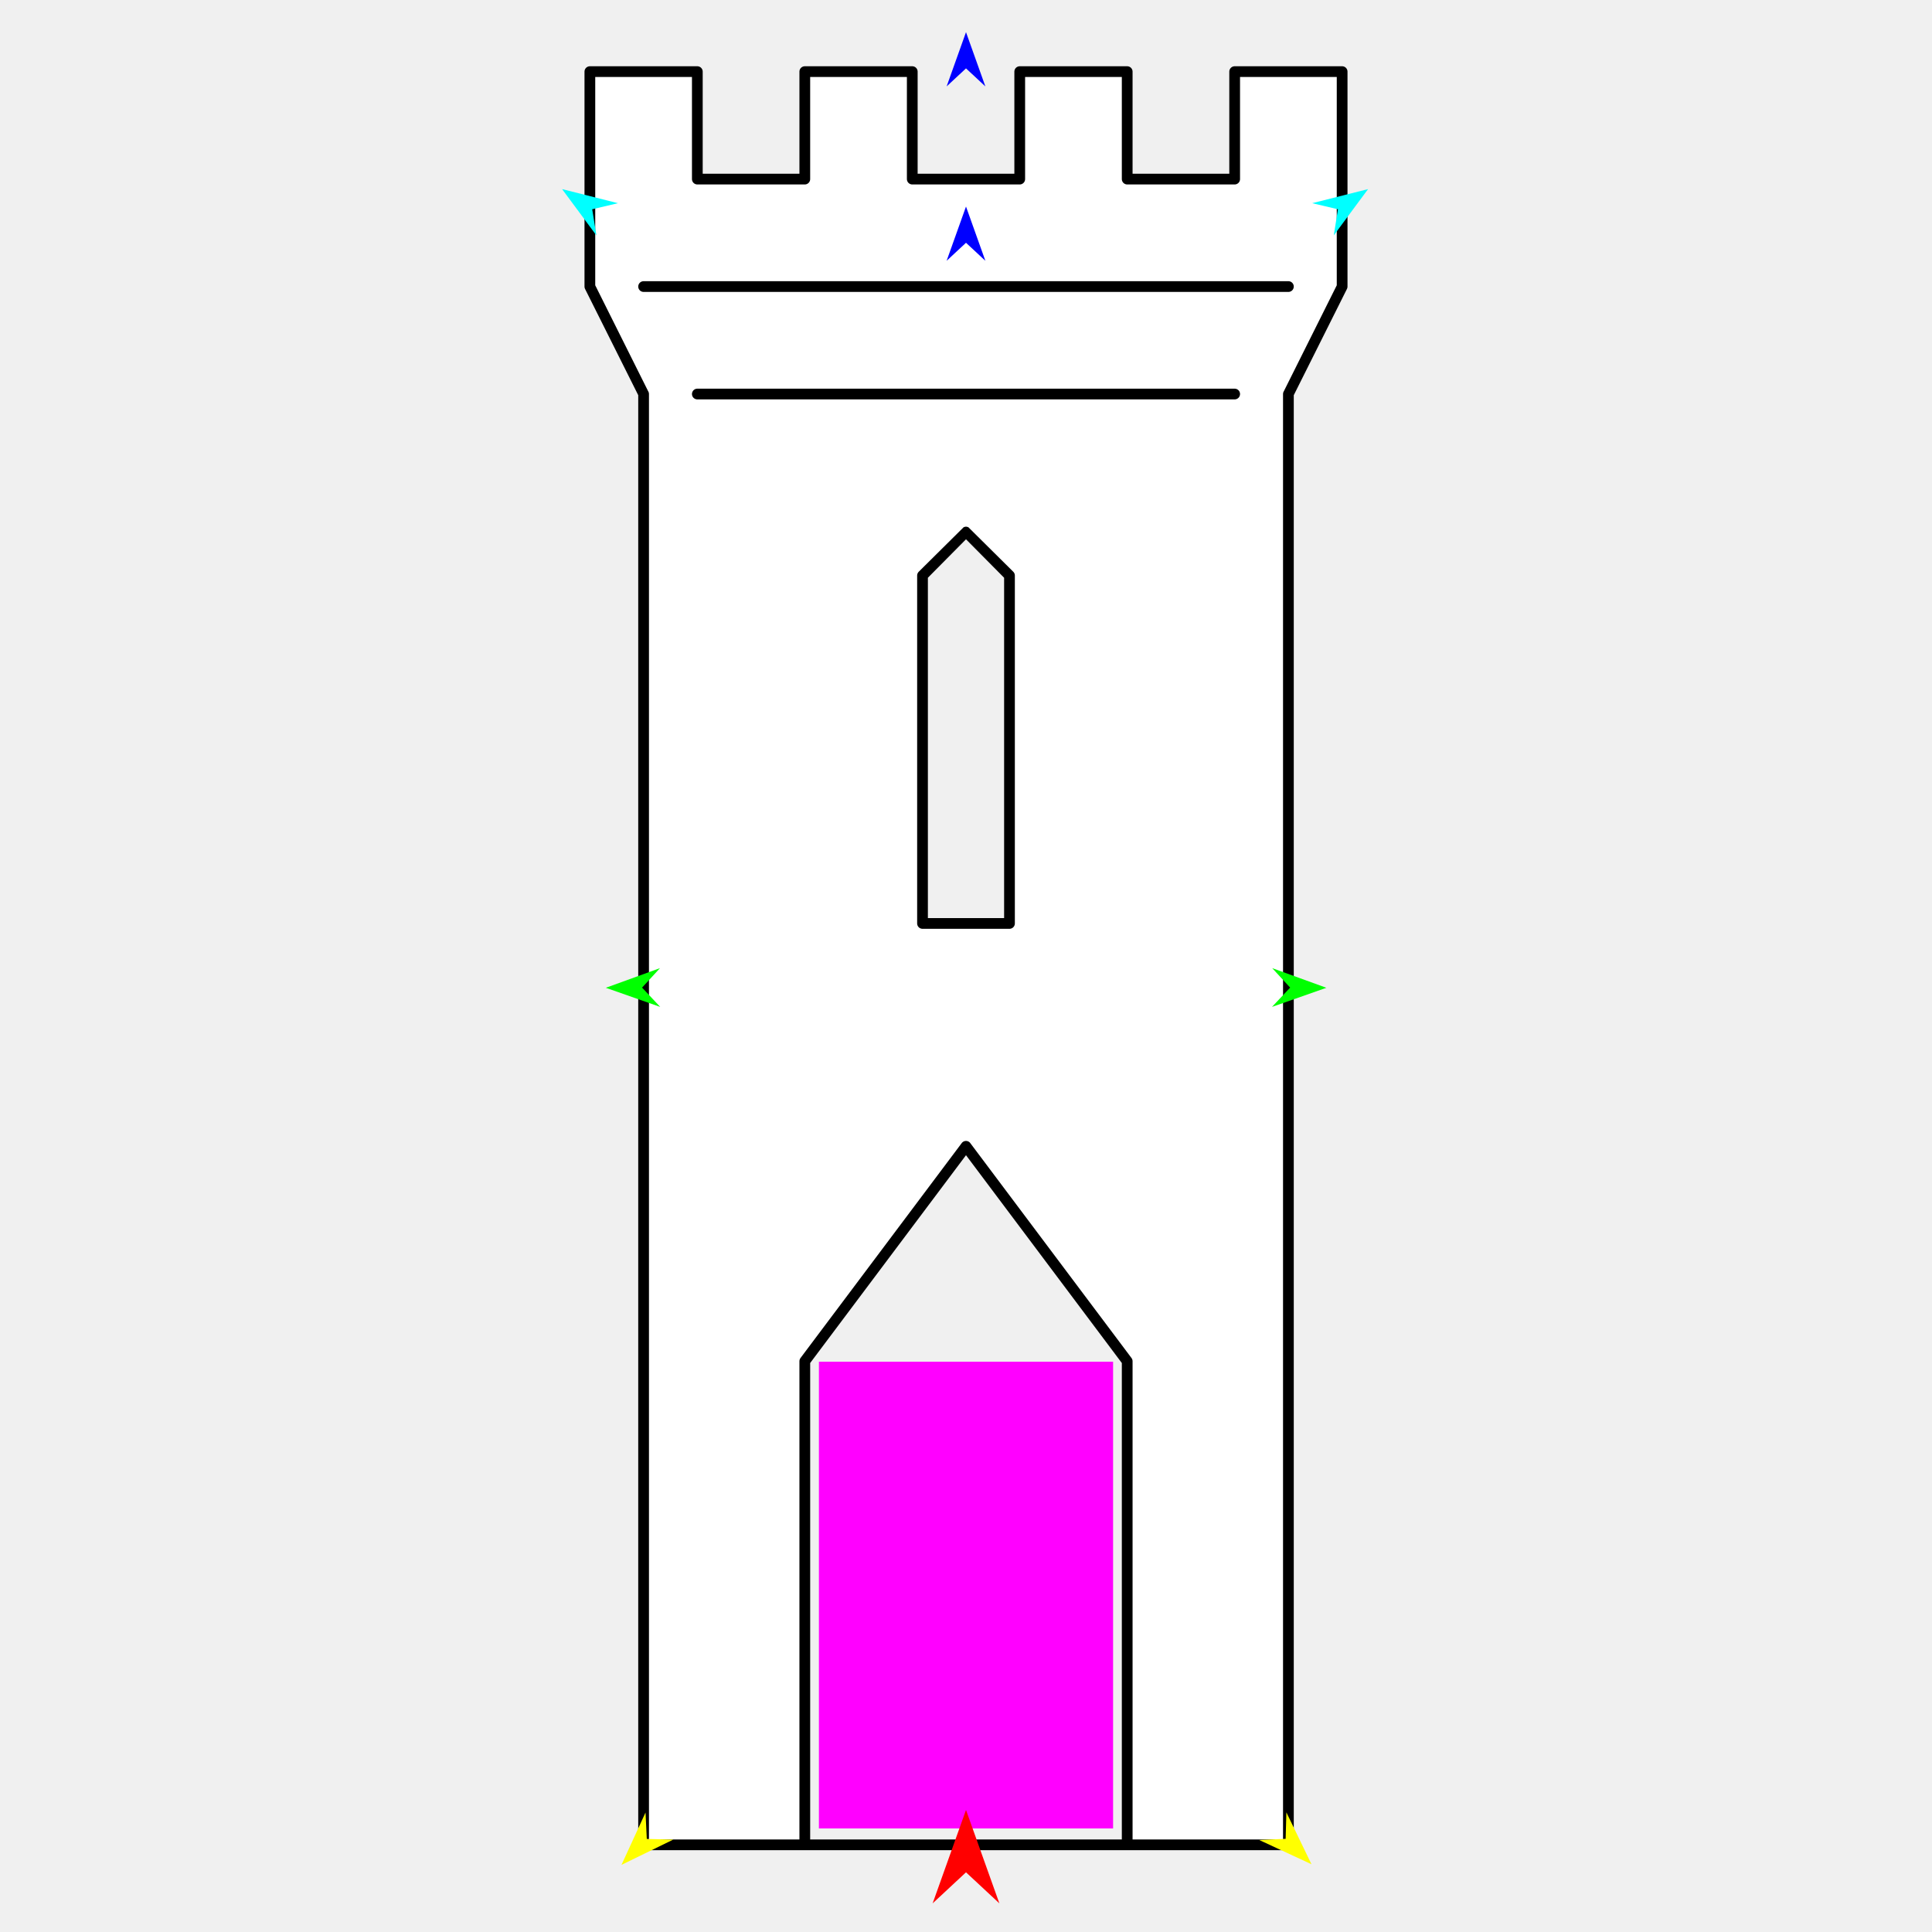
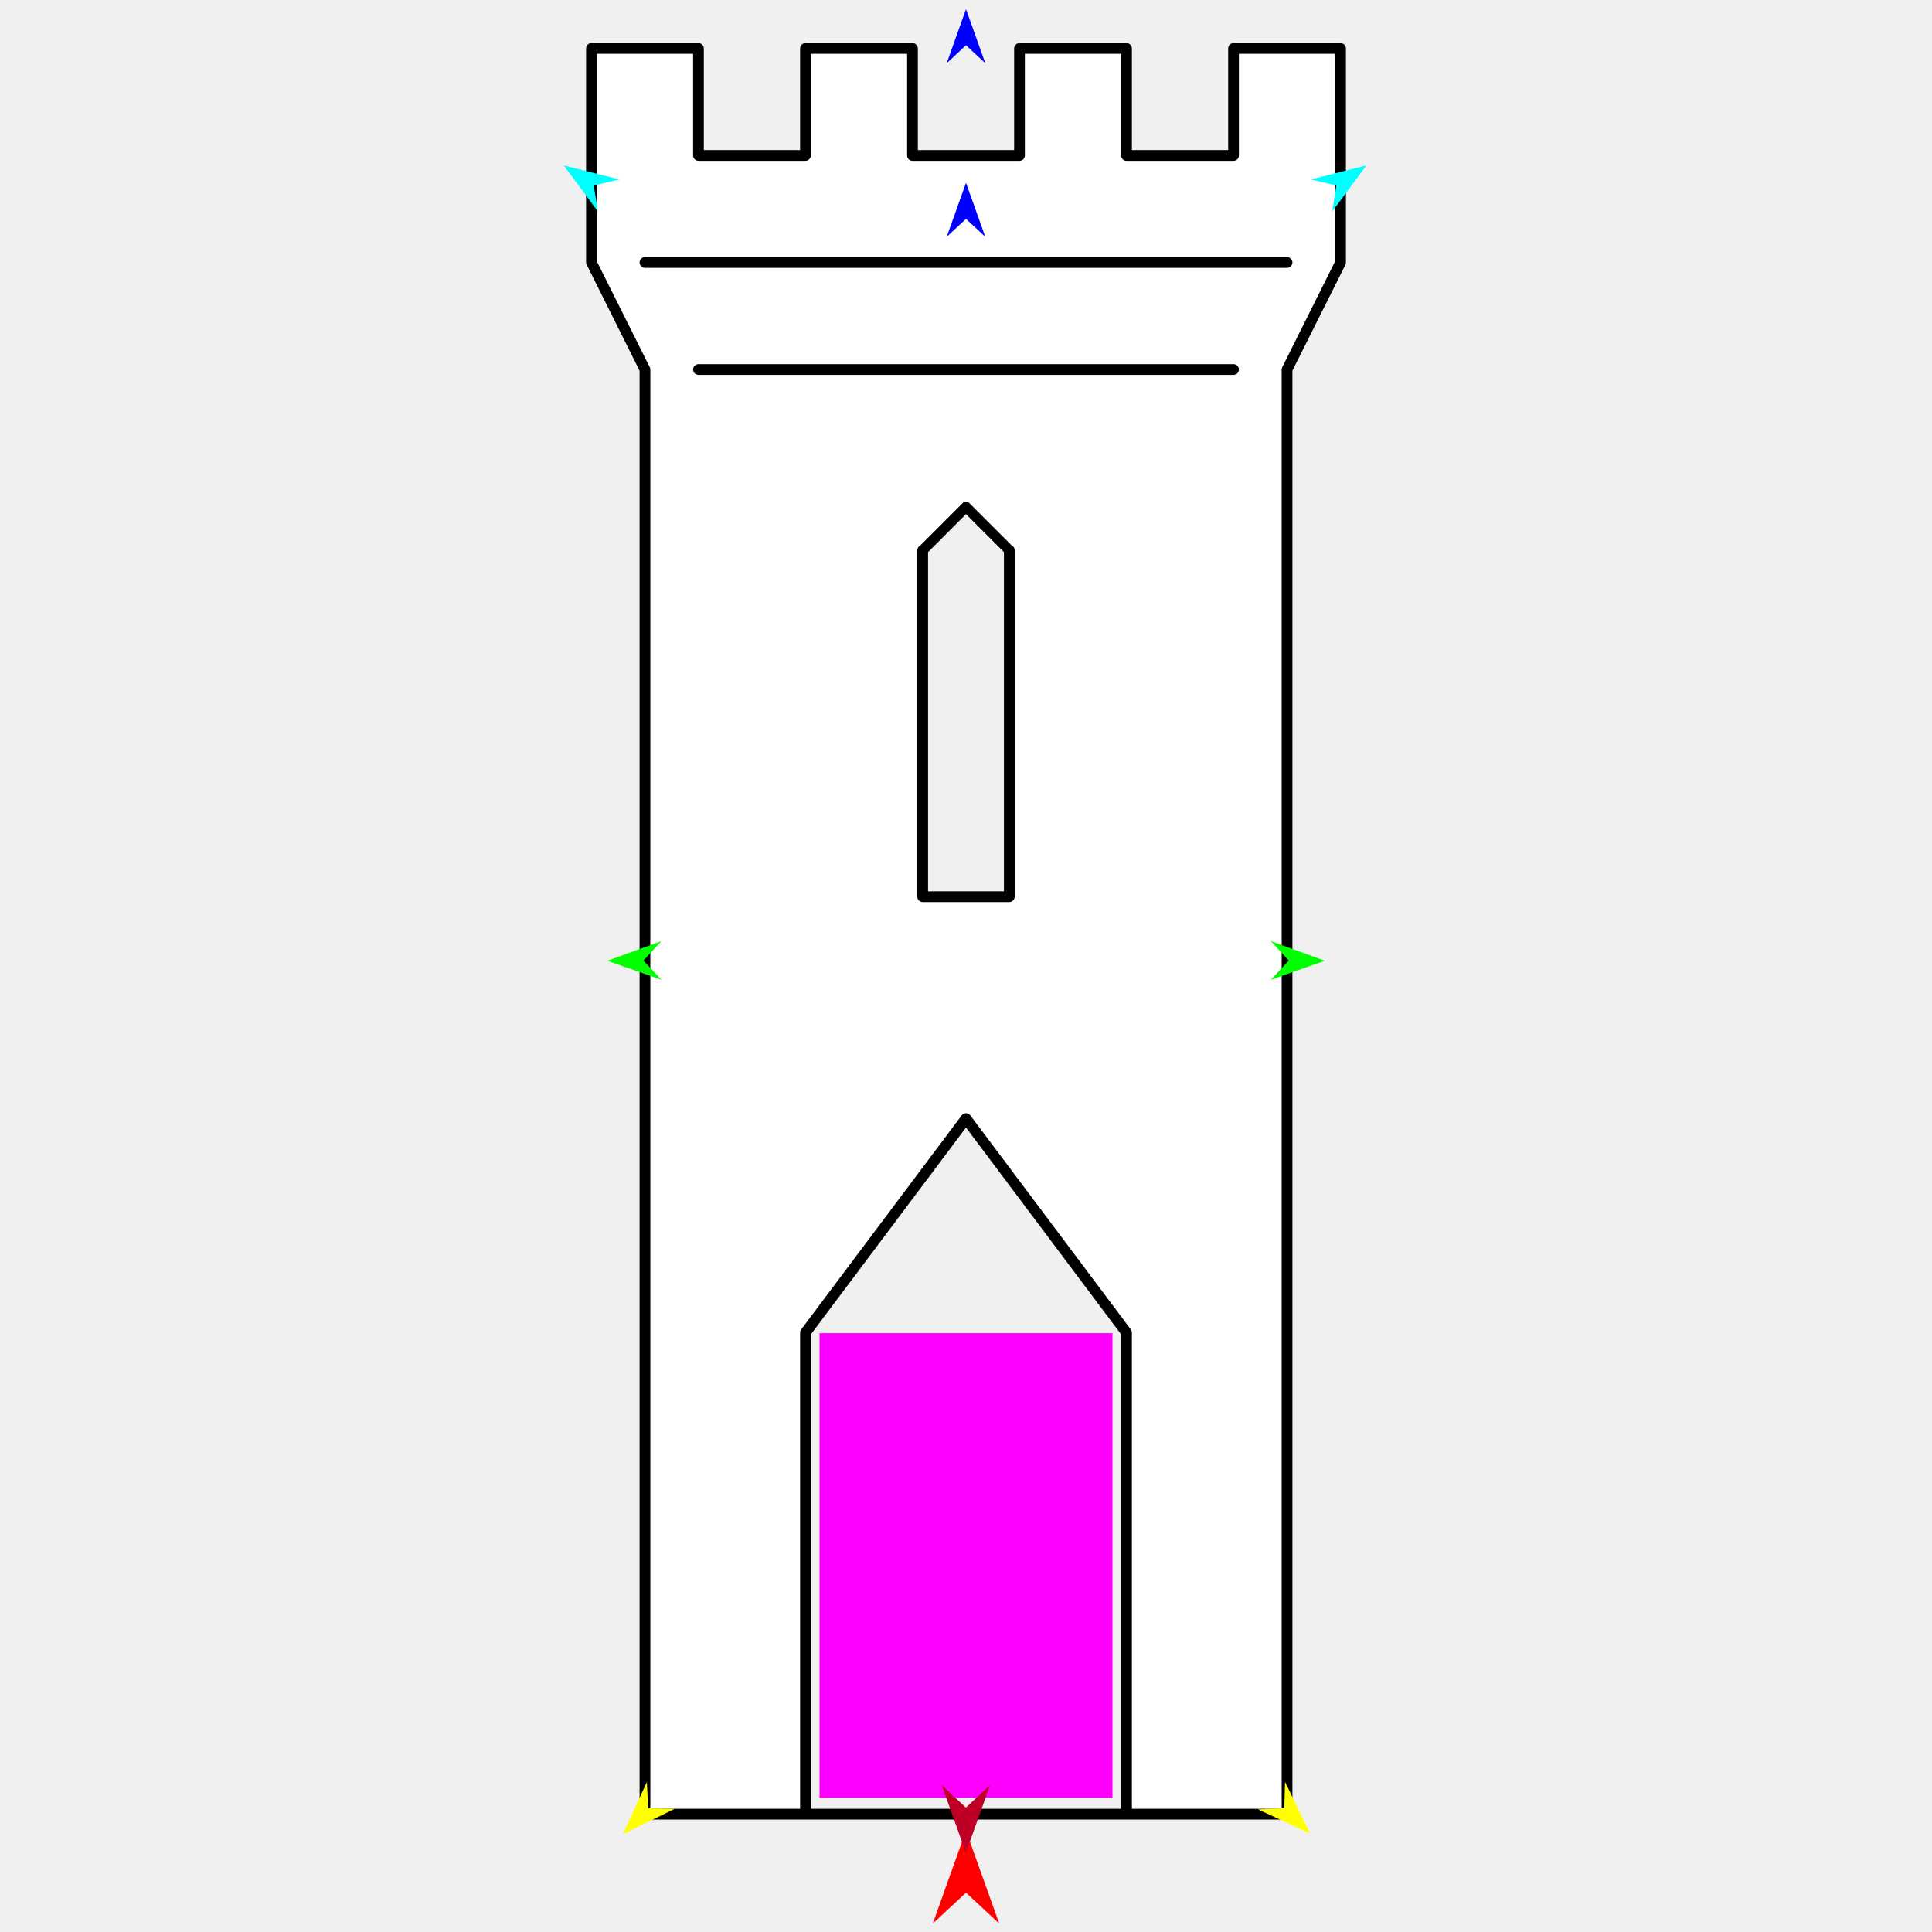
<svg xmlns="http://www.w3.org/2000/svg" version="1.1" id="Frame_0" width="720px" height="720px">
  <g id="castle_tower">
    <g id="castle_tower">
-       <path fill="#ffffff" fill-rule="evenodd" stroke="#000000" stroke-width="4" stroke-linecap="round" stroke-linejoin="round" d="M 299.925 507.290 C 299.925 507.308 299.925 687.496 299.925 687.514 C 299.937 687.514 420.063 687.514 420.075 687.514 C 420.075 687.496 420.075 507.308 420.075 507.290 C 420.069 507.282 360.006 427.198 360.000 427.190 C 359.994 427.198 299.931 507.282 299.925 507.290 M 343.794 344.137 C 343.794 344.124 343.794 214.502 343.794 214.489 C 343.796 214.488 359.998 198.285 360.000 198.283 C 360.002 198.285 376.205 214.488 376.206 214.489 C 376.206 214.502 376.206 344.124 376.206 344.137 C 376.203 344.137 343.797 344.137 343.794 344.137 M 239.851 687.514 C 239.851 687.460 239.851 146.896 239.851 146.842 C 239.849 146.838 219.828 106.796 219.826 106.792 C 219.826 106.784 219.826 26.700 219.826 26.692 C 219.830 26.692 259.871 26.692 259.875 26.692 C 259.875 26.696 259.875 66.738 259.875 66.742 C 259.879 66.742 299.921 66.742 299.925 66.742 C 299.925 66.738 299.925 26.696 299.925 26.692 C 299.929 26.692 339.971 26.692 339.975 26.692 C 339.975 26.696 339.975 66.738 339.975 66.742 C 339.979 66.742 380.021 66.742 380.025 66.742 C 380.025 66.738 380.025 26.696 380.025 26.692 C 380.029 26.692 420.071 26.692 420.075 26.692 C 420.075 26.696 420.074 66.738 420.074 66.742 C 420.079 66.742 460.120 66.742 460.124 66.742 C 460.124 66.738 460.124 26.696 460.124 26.692 C 460.128 26.692 500.170 26.692 500.174 26.692 C 500.174 26.700 500.174 106.784 500.174 106.792 C 500.172 106.796 480.151 146.838 480.149 146.842 C 480.149 146.896 480.149 687.460 480.149 687.514 C 480.125 687.514 239.875 687.514 239.851 687.514 Z" />
-       <path fill="none" stroke="#000000" stroke-width="4" stroke-linecap="round" stroke-linejoin="round" d="M 259.875 146.842 C 326.625 146.842 393.375 146.842 460.124 146.842 M 239.850 106.792 C 319.950 106.792 400.050 106.792 480.149 106.792 " />
+       <path fill="#ffffff" fill-rule="evenodd" stroke="#000000" stroke-width="4" stroke-linecap="round" stroke-linejoin="round" d="M 300.178 496.633 C 300.178 496.651 300.178 676.082 300.178 676.100 C 300.190 676.100 419.811 676.100 419.822 676.100 C 419.822 676.082 419.822 496.651 419.822 496.633 C 419.816 496.625 360.006 416.878 360.000 416.870 C 359.994 416.878 300.184 496.625 300.178 496.633 M 343.862 334.165 C 343.862 334.152 343.862 205.075 343.862 205.062 C 343.864 205.061 359.998 188.926 360.000 188.925 C 360.002 188.926 376.136 205.061 376.138 205.062 C 376.138 205.075 376.138 334.152 376.138 334.165 C 376.135 334.165 343.865 334.165 343.862 334.165 M 240.355 676.100 C 240.355 676.046 240.355 137.753 240.355 137.699 C 240.353 137.695 220.416 97.822 220.414 97.818 C 220.414 97.810 220.414 18.062 220.414 18.054 C 220.418 18.054 260.292 18.054 260.296 18.054 C 260.296 18.058 260.296 57.932 260.296 57.936 C 260.300 57.936 300.174 57.936 300.178 57.936 C 300.178 57.932 300.178 18.058 300.178 18.054 C 300.182 18.054 340.055 18.054 340.059 18.054 C 340.059 18.058 340.059 57.932 340.059 57.936 C 340.063 57.936 379.937 57.936 379.941 57.936 C 379.941 57.932 379.941 18.058 379.941 18.054 C 379.945 18.054 419.818 18.054 419.822 18.054 C 419.822 18.058 419.822 57.932 419.822 57.936 C 419.826 57.936 459.700 57.936 459.704 57.936 C 459.704 57.932 459.704 18.058 459.704 18.054 C 459.708 18.054 499.581 18.054 499.585 18.054 C 499.585 18.062 499.585 97.810 499.585 97.818 C 499.583 97.822 479.647 137.695 479.645 137.699 C 479.645 137.753 479.645 676.046 479.645 676.100 C 479.621 676.100 240.379 676.100 240.355 676.100 Z" />
+       <path fill="none" stroke="#000000" stroke-width="4" stroke-linecap="round" stroke-linejoin="round" d="M 260.296 137.699 C 326.765 137.699 393.234 137.699 459.704 137.699 M 240.355 97.817 C 320.118 97.817 399.882 97.817 479.645 97.817 " />
    </g>
    <g id="specs">
-       <path fill="#ff00ff" fill-rule="evenodd" stroke="none" d="M 305.182 681.401 C 305.193 681.401 414.807 681.401 414.818 681.401 C 414.818 681.383 414.818 507.487 414.818 507.470 C 414.807 507.470 305.193 507.470 305.182 507.470 C 305.182 507.487 305.182 681.383 305.182 681.401 Z" />
-       <path fill="#ff0000" fill-rule="evenodd" stroke="none" d="M 360.000 674.512 C 360.001 674.515 372.432 709.321 372.433 709.325 C 372.432 709.323 360.001 697.758 360.000 697.756 C 359.999 697.758 347.568 709.323 347.567 709.325 C 347.568 709.321 359.999 674.515 360.000 674.512 Z" />
-       <path fill="#0000ff" fill-rule="evenodd" stroke="none" d="M 360.000 11.983 C 360.001 11.985 367.221 32.204 367.222 32.206 C 367.221 32.205 360.001 25.486 360.000 25.485 C 359.999 25.486 352.779 32.205 352.778 32.206 C 352.779 32.204 359.999 11.985 360.000 11.983 Z" />
-       <path fill="#00ff00" fill-rule="evenodd" stroke="none" d="M 225.776 368.120 C 225.778 368.119 245.959 360.797 245.961 360.796 C 245.960 360.797 239.279 368.051 239.278 368.052 C 239.279 368.053 246.033 375.239 246.034 375.240 C 246.032 375.239 225.778 368.121 225.776 368.120 Z" />
-       <path fill="#ffff00" fill-rule="evenodd" stroke="none" d="M 231.608 694.982 C 231.609 694.980 240.570 675.471 240.570 675.469 C 240.571 675.470 241.042 685.322 241.042 685.323 C 241.043 685.323 250.903 685.562 250.904 685.562 C 250.902 685.563 231.610 694.981 231.608 694.982 Z" />
-       <path fill="#ffff00" fill-rule="evenodd" stroke="none" d="M 488.750 694.744 C 488.749 694.742 479.399 675.416 479.398 675.414 C 479.398 675.415 479.124 685.274 479.124 685.275 C 479.123 685.275 469.270 685.712 469.269 685.712 C 469.271 685.713 488.748 694.743 488.750 694.744 Z" />
-       <path fill="#00ff00" fill-rule="evenodd" stroke="none" d="M 494.303 368.120 C 494.301 368.119 474.120 360.797 474.118 360.796 C 474.118 360.797 480.800 368.051 480.801 368.052 C 480.800 368.053 474.046 375.239 474.045 375.240 C 474.047 375.239 494.301 368.121 494.303 368.120 Z" />
-       <path fill="#00ffff" fill-rule="evenodd" stroke="none" d="M 509.839 70.474 C 509.838 70.476 497.055 87.725 497.053 87.727 C 497.053 87.726 498.619 77.988 498.619 77.987 C 498.618 77.986 489.018 75.724 489.017 75.723 C 489.019 75.723 509.837 70.475 509.839 70.474 Z" />
-       <path fill="#00ffff" fill-rule="evenodd" stroke="none" d="M 209.474 70.474 C 209.475 70.476 222.258 87.725 222.259 87.727 C 222.259 87.726 220.694 77.988 220.694 77.987 C 220.695 77.986 230.295 75.724 230.296 75.723 C 230.293 75.723 209.476 70.475 209.474 70.474 Z" />
-       <path fill="#0000ff" fill-rule="evenodd" stroke="none" d="M 360.000 76.973 C 360.001 76.975 367.221 97.194 367.222 97.196 C 367.221 97.195 360.001 90.476 360.000 90.476 C 359.999 90.476 352.779 97.195 352.778 97.196 C 352.779 97.194 359.999 76.975 360.000 76.973 Z" />
+       <path fill="#ff00ff" fill-rule="evenodd" stroke="none" d="M 305.412 670.012 C 305.423 670.012 414.577 670.012 414.588 670.012 C 414.588 669.995 414.588 496.829 414.588 496.812 C 414.577 496.812 305.423 496.812 305.412 496.812 C 305.412 496.829 305.412 669.995 305.412 670.012 Z" />
+       <path fill="#ff0000" fill-rule="evenodd" stroke="none" d="M 360.000 682.201 C 360.001 682.205 372.379 716.864 372.381 716.868 C 372.379 716.867 360.001 705.349 360.000 705.348 C 359.999 705.349 347.621 716.867 347.619 716.868 C 347.621 716.864 359.999 682.205 360.000 682.201 Z" />
+       <path fill="#0000ff" fill-rule="evenodd" stroke="none" d="M 360.000 3.407 C 360.001 3.409 367.191 23.543 367.192 23.545 C 367.191 23.544 360.001 16.853 360.000 16.853 C 359.999 16.853 352.809 23.544 352.808 23.545 C 352.809 23.543 359.999 3.409 360.000 3.407 Z" />
+       <path fill="#00ff00" fill-rule="evenodd" stroke="none" d="M 226.339 358.048 C 226.341 358.047 246.438 350.755 246.440 350.754 C 246.439 350.755 239.786 357.979 239.785 357.980 C 239.786 357.981 246.512 365.137 246.513 365.138 C 246.511 365.137 226.341 358.049 226.339 358.048 Z" />
+       <path fill="#ffff00" fill-rule="evenodd" stroke="none" d="M 232.147 683.537 C 232.148 683.535 241.071 664.107 241.072 664.106 C 241.072 664.107 241.542 673.917 241.542 673.918 C 241.543 673.918 251.361 674.156 251.362 674.156 C 251.360 674.157 232.149 683.536 232.147 683.537 Z" />
+       <path fill="#ffff00" fill-rule="evenodd" stroke="none" d="M 488.209 683.299 C 488.208 683.297 478.897 664.052 478.896 664.050 C 478.896 664.051 478.623 673.869 478.623 673.870 C 478.622 673.870 468.811 674.305 468.810 674.305 C 468.812 674.306 488.207 683.298 488.209 683.299 Z" />
+       <path fill="#00ff00" fill-rule="evenodd" stroke="none" d="M 493.739 358.048 C 493.737 358.047 473.640 350.755 473.638 350.754 C 473.639 350.755 480.293 357.979 480.293 357.980 C 480.293 357.981 473.566 365.137 473.566 365.138 C 473.568 365.137 493.737 358.049 493.739 358.048 Z" />
+       <path fill="#00ffff" fill-rule="evenodd" stroke="none" d="M 509.209 61.652 C 509.208 61.654 496.479 78.831 496.478 78.832 C 496.478 78.831 498.036 69.134 498.036 69.133 C 498.035 69.133 488.476 66.880 488.475 66.879 C 488.477 66.879 509.207 61.653 509.209 61.652 Z" />
+       <path fill="#00ffff" fill-rule="evenodd" stroke="none" d="M 210.106 61.652 C 210.108 61.654 222.837 78.831 222.838 78.832 C 222.838 78.831 221.279 69.134 221.279 69.133 C 221.280 69.133 230.840 66.880 230.840 66.879 C 230.838 66.879 210.108 61.653 210.106 61.652 Z" />
+       <path fill="#0000ff" fill-rule="evenodd" stroke="none" d="M 360.000 68.124 C 360.001 68.126 367.191 88.260 367.192 88.262 C 367.191 88.261 360.001 81.571 360.000 81.570 C 359.999 81.571 352.809 88.261 352.808 88.262 C 352.809 88.260 359.999 68.126 360.000 68.124 Z" />
+       <path fill="#be0027" fill-rule="evenodd" stroke="none" d="M 359.958 690.478 C 359.959 690.476 368.965 665.259 368.965 665.256 C 368.965 665.257 359.959 673.636 359.958 673.637 C 359.957 673.636 350.951 665.257 350.950 665.256 C 350.951 665.259 359.957 690.476 359.958 690.478 Z" />
    </g>
  </g>
</svg>
